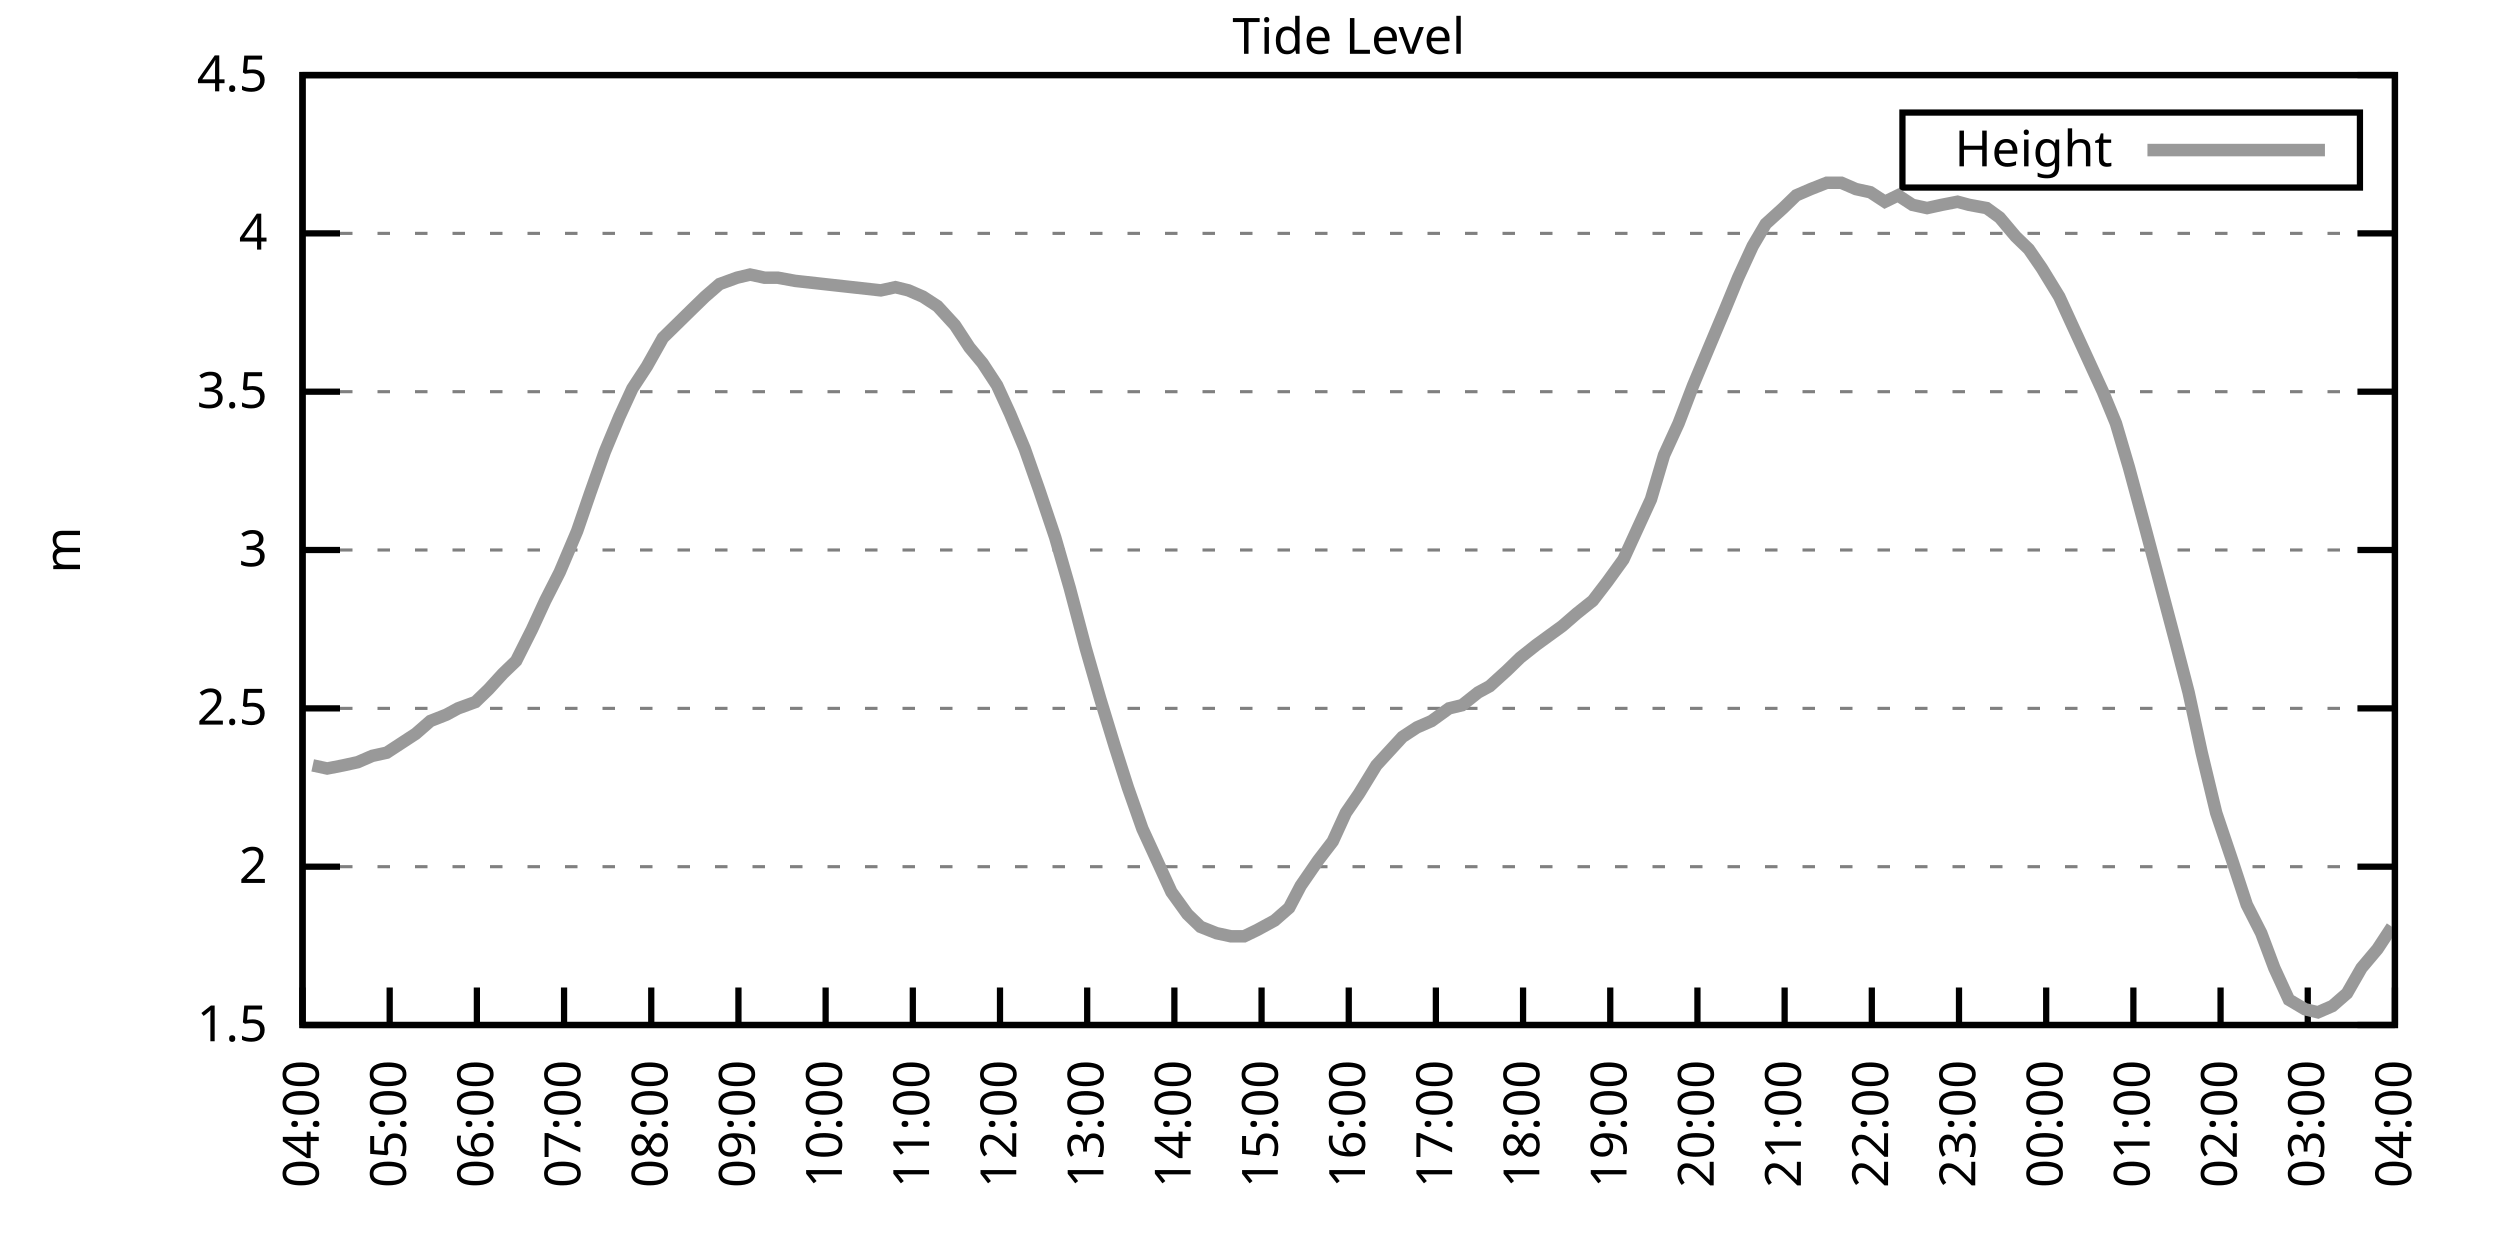
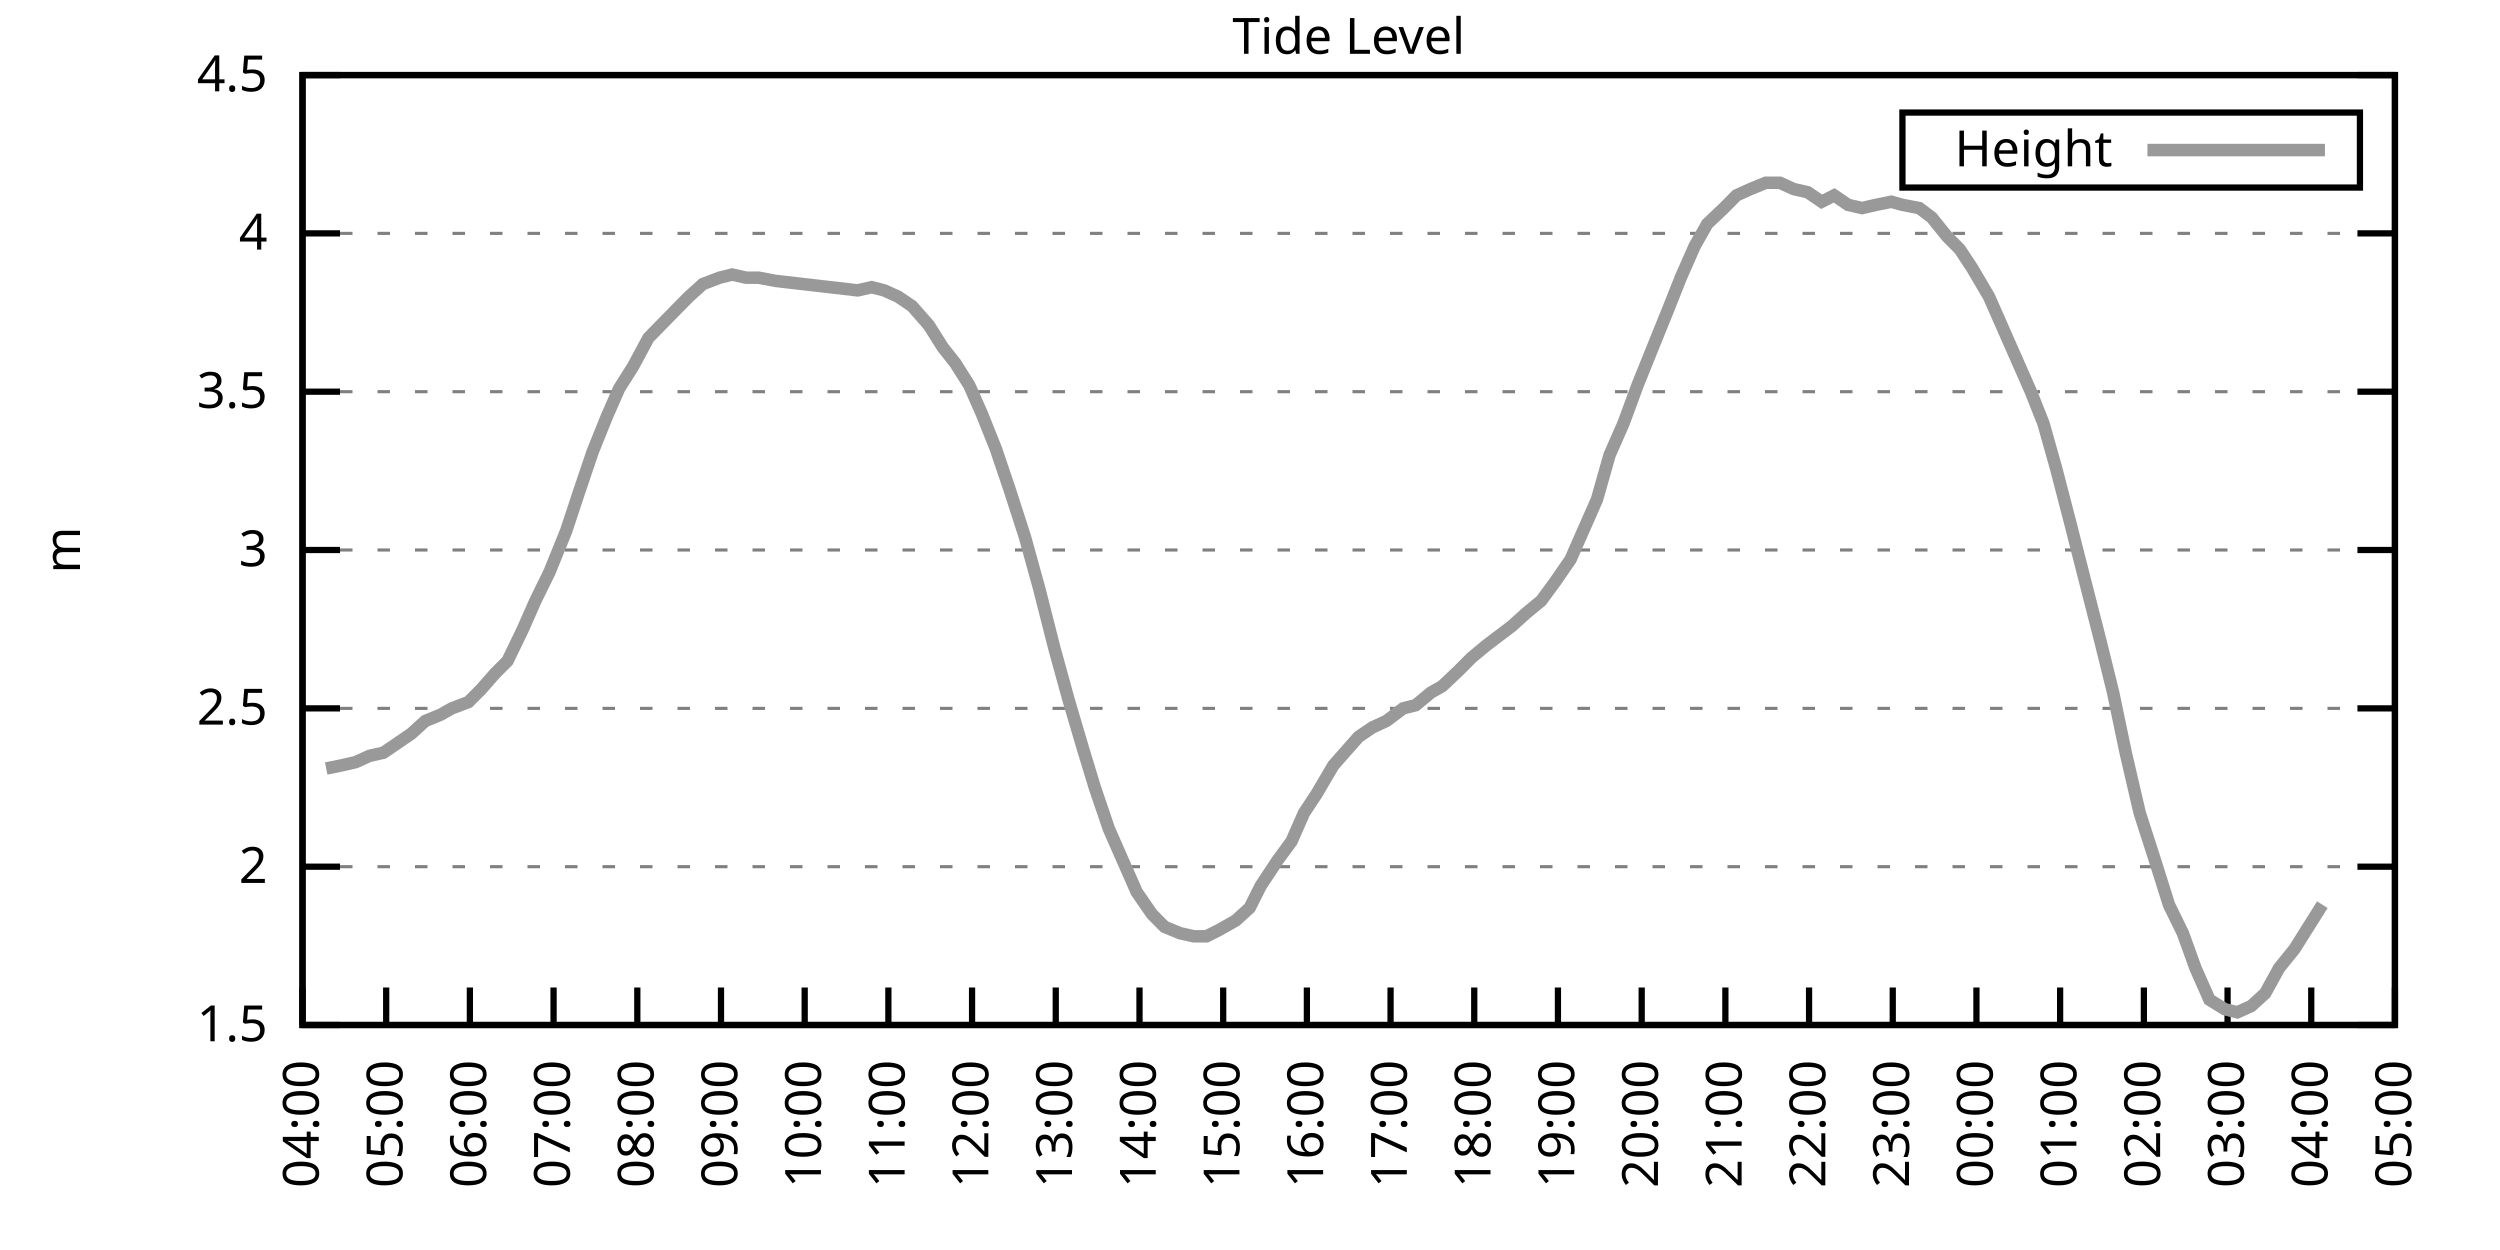
<svg xmlns="http://www.w3.org/2000/svg" xmlns:xlink="http://www.w3.org/1999/xlink" width="400" height="200" viewBox="0 0 400 200">
  <g id="gnuplot_canvas">
    <rect x="0" y="0" width="400" height="200" fill="none" />
    <defs>
      <circle id="gpDot" r="0.5" stroke-width="0.5" stroke="currentColor" />
      <path id="gpPt0" stroke-width="0.333" stroke="currentColor" d="M-1,0 h2 M0,-1 v2" />
      <path id="gpPt1" stroke-width="0.333" stroke="currentColor" d="M-1,-1 L1,1 M1,-1 L-1,1" />
      <path id="gpPt2" stroke-width="0.333" stroke="currentColor" d="M-1,0 L1,0 M0,-1 L0,1 M-1,-1 L1,1 M-1,1 L1,-1" />
      <rect id="gpPt3" stroke-width="0.333" stroke="currentColor" x="-1" y="-1" width="2" height="2" />
      <rect id="gpPt4" stroke-width="0.333" stroke="currentColor" fill="currentColor" x="-1" y="-1" width="2" height="2" />
      <circle id="gpPt5" stroke-width="0.333" stroke="currentColor" cx="0" cy="0" r="1" />
      <use xlink:href="#gpPt5" id="gpPt6" fill="currentColor" stroke="none" />
      <path id="gpPt7" stroke-width="0.333" stroke="currentColor" d="M0,-1.33 L-1.33,0.67 L1.33,0.67 z" />
      <use xlink:href="#gpPt7" id="gpPt8" fill="currentColor" stroke="none" />
      <use xlink:href="#gpPt7" id="gpPt9" stroke="currentColor" transform="rotate(180)" />
      <use xlink:href="#gpPt9" id="gpPt10" fill="currentColor" stroke="none" />
      <use xlink:href="#gpPt3" id="gpPt11" stroke="currentColor" transform="rotate(45)" />
      <use xlink:href="#gpPt11" id="gpPt12" fill="currentColor" stroke="none" />
      <path id="gpPt13" stroke-width="0.333" stroke="currentColor" d="M0,1.330 L1.265,0.411 L0.782,-1.067 L-0.782,-1.076 L-1.265,0.411 z" />
      <use xlink:href="#gpPt13" id="gpPt14" fill="currentColor" stroke="none" />
      <filter id="textbox" filterUnits="objectBoundingBox" x="0" y="0" height="1" width="1">
        <feFlood flood-color="white" flood-opacity="1" result="bgnd" />
        <feComposite in="SourceGraphic" in2="bgnd" operator="atop" />
      </filter>
      <filter id="greybox" filterUnits="objectBoundingBox" x="0" y="0" height="1" width="1">
        <feFlood flood-color="lightgrey" flood-opacity="1" result="grey" />
        <feComposite in="SourceGraphic" in2="grey" operator="atop" />
      </filter>
    </defs>
    <g fill="none" color="white" stroke="currentColor" stroke-width="1.00" stroke-linecap="butt" stroke-linejoin="miter">
</g>
    <g fill="none" color="black" stroke="currentColor" stroke-width="1.00" stroke-linecap="butt" stroke-linejoin="miter">
      <g stroke="none" shape-rendering="crispEdges">
        <polygon fill="rgb(255, 255, 255)" points="48.40,164.00 383.18,164.00 383.18,12.02 48.40,12.02 " />
      </g>
    </g>
    <g fill="none" color="black" stroke="currentColor" stroke-width="1.00" stroke-linecap="butt" stroke-linejoin="miter">
</g>
    <g fill="none" color="black" stroke="black" stroke-width="0.50" stroke-linecap="butt" stroke-linejoin="miter">
</g>
    <g fill="none" color="gray" stroke="currentColor" stroke-width="0.50" stroke-linecap="butt" stroke-linejoin="miter">
      <path stroke="gray" stroke-dasharray="2,4" class="gridline" d="M48.40,164.00 L383.19,164.00  " />
    </g>
    <g fill="none" color="gray" stroke="gray" stroke-width="1.00" stroke-linecap="butt" stroke-linejoin="miter">
</g>
    <g fill="none" color="black" stroke="currentColor" stroke-width="1.00" stroke-linecap="butt" stroke-linejoin="miter">
      <path stroke="black" d="M48.40,164.00 L54.40,164.00 M383.19,164.00 L377.19,164.00  " />
      <g transform="translate(42.80,166.60)" stroke="none" fill="black" font-family="Sans" font-size="8.00" text-anchor="end">
        <text>
          <tspan font-family="Sans"> 1.5</tspan>
        </text>
      </g>
    </g>
    <g fill="none" color="black" stroke="currentColor" stroke-width="1.00" stroke-linecap="butt" stroke-linejoin="miter">
</g>
    <g fill="none" color="black" stroke="black" stroke-width="0.50" stroke-linecap="butt" stroke-linejoin="miter">
</g>
    <g fill="none" color="gray" stroke="currentColor" stroke-width="0.50" stroke-linecap="butt" stroke-linejoin="miter">
      <path stroke="gray" stroke-dasharray="2,4" class="gridline" d="M48.40,138.67 L383.19,138.67  " />
    </g>
    <g fill="none" color="gray" stroke="gray" stroke-width="1.00" stroke-linecap="butt" stroke-linejoin="miter">
</g>
    <g fill="none" color="black" stroke="currentColor" stroke-width="1.00" stroke-linecap="butt" stroke-linejoin="miter">
      <path stroke="black" d="M48.40,138.67 L54.40,138.67 M383.19,138.67 L377.19,138.67  " />
      <g transform="translate(42.80,141.27)" stroke="none" fill="black" font-family="Sans" font-size="8.00" text-anchor="end">
        <text>
          <tspan font-family="Sans"> 2</tspan>
        </text>
      </g>
    </g>
    <g fill="none" color="black" stroke="currentColor" stroke-width="1.00" stroke-linecap="butt" stroke-linejoin="miter">
</g>
    <g fill="none" color="black" stroke="black" stroke-width="0.50" stroke-linecap="butt" stroke-linejoin="miter">
</g>
    <g fill="none" color="gray" stroke="currentColor" stroke-width="0.50" stroke-linecap="butt" stroke-linejoin="miter">
      <path stroke="gray" stroke-dasharray="2,4" class="gridline" d="M48.40,113.34 L383.19,113.34  " />
    </g>
    <g fill="none" color="gray" stroke="gray" stroke-width="1.00" stroke-linecap="butt" stroke-linejoin="miter">
</g>
    <g fill="none" color="black" stroke="currentColor" stroke-width="1.00" stroke-linecap="butt" stroke-linejoin="miter">
      <path stroke="black" d="M48.40,113.34 L54.40,113.34 M383.19,113.34 L377.19,113.34  " />
      <g transform="translate(42.80,115.94)" stroke="none" fill="black" font-family="Sans" font-size="8.00" text-anchor="end">
        <text>
          <tspan font-family="Sans"> 2.5</tspan>
        </text>
      </g>
    </g>
    <g fill="none" color="black" stroke="currentColor" stroke-width="1.00" stroke-linecap="butt" stroke-linejoin="miter">
</g>
    <g fill="none" color="black" stroke="black" stroke-width="0.50" stroke-linecap="butt" stroke-linejoin="miter">
</g>
    <g fill="none" color="gray" stroke="currentColor" stroke-width="0.50" stroke-linecap="butt" stroke-linejoin="miter">
      <path stroke="gray" stroke-dasharray="2,4" class="gridline" d="M48.40,88.00 L383.19,88.00  " />
    </g>
    <g fill="none" color="gray" stroke="gray" stroke-width="1.00" stroke-linecap="butt" stroke-linejoin="miter">
</g>
    <g fill="none" color="black" stroke="currentColor" stroke-width="1.00" stroke-linecap="butt" stroke-linejoin="miter">
      <path stroke="black" d="M48.40,88.00 L54.40,88.00 M383.19,88.00 L377.19,88.00  " />
      <g transform="translate(42.80,90.60)" stroke="none" fill="black" font-family="Sans" font-size="8.00" text-anchor="end">
        <text>
          <tspan font-family="Sans"> 3</tspan>
        </text>
      </g>
    </g>
    <g fill="none" color="black" stroke="currentColor" stroke-width="1.00" stroke-linecap="butt" stroke-linejoin="miter">
</g>
    <g fill="none" color="black" stroke="black" stroke-width="0.50" stroke-linecap="butt" stroke-linejoin="miter">
</g>
    <g fill="none" color="gray" stroke="currentColor" stroke-width="0.50" stroke-linecap="butt" stroke-linejoin="miter">
      <path stroke="gray" stroke-dasharray="2,4" class="gridline" d="M48.40,62.67 L383.19,62.67  " />
    </g>
    <g fill="none" color="gray" stroke="gray" stroke-width="1.00" stroke-linecap="butt" stroke-linejoin="miter">
</g>
    <g fill="none" color="black" stroke="currentColor" stroke-width="1.00" stroke-linecap="butt" stroke-linejoin="miter">
      <path stroke="black" d="M48.40,62.67 L54.40,62.67 M383.19,62.67 L377.19,62.67  " />
      <g transform="translate(42.80,65.27)" stroke="none" fill="black" font-family="Sans" font-size="8.00" text-anchor="end">
        <text>
          <tspan font-family="Sans"> 3.5</tspan>
        </text>
      </g>
    </g>
    <g fill="none" color="black" stroke="currentColor" stroke-width="1.00" stroke-linecap="butt" stroke-linejoin="miter">
</g>
    <g fill="none" color="black" stroke="black" stroke-width="0.50" stroke-linecap="butt" stroke-linejoin="miter">
</g>
    <g fill="none" color="gray" stroke="currentColor" stroke-width="0.50" stroke-linecap="butt" stroke-linejoin="miter">
      <path stroke="gray" stroke-dasharray="2,4" class="gridline" d="M48.40,37.34 L383.19,37.34  " />
    </g>
    <g fill="none" color="gray" stroke="gray" stroke-width="1.00" stroke-linecap="butt" stroke-linejoin="miter">
</g>
    <g fill="none" color="black" stroke="currentColor" stroke-width="1.00" stroke-linecap="butt" stroke-linejoin="miter">
      <path stroke="black" d="M48.40,37.34 L54.40,37.34 M383.19,37.34 L377.19,37.34  " />
      <g transform="translate(42.80,39.94)" stroke="none" fill="black" font-family="Sans" font-size="8.00" text-anchor="end">
        <text>
          <tspan font-family="Sans"> 4</tspan>
        </text>
      </g>
    </g>
    <g fill="none" color="black" stroke="currentColor" stroke-width="1.00" stroke-linecap="butt" stroke-linejoin="miter">
</g>
    <g fill="none" color="black" stroke="black" stroke-width="0.50" stroke-linecap="butt" stroke-linejoin="miter">
</g>
    <g fill="none" color="gray" stroke="currentColor" stroke-width="0.50" stroke-linecap="butt" stroke-linejoin="miter">
      <path stroke="gray" stroke-dasharray="2,4" class="gridline" d="M48.40,12.01 L383.19,12.01  " />
    </g>
    <g fill="none" color="gray" stroke="gray" stroke-width="1.00" stroke-linecap="butt" stroke-linejoin="miter">
</g>
    <g fill="none" color="black" stroke="currentColor" stroke-width="1.00" stroke-linecap="butt" stroke-linejoin="miter">
      <path stroke="black" d="M48.40,12.01 L54.40,12.01 M383.19,12.01 L377.19,12.01  " />
      <g transform="translate(42.80,14.61)" stroke="none" fill="black" font-family="Sans" font-size="8.00" text-anchor="end">
        <text>
          <tspan font-family="Sans"> 4.5</tspan>
        </text>
      </g>
    </g>
    <g fill="none" color="black" stroke="currentColor" stroke-width="1.00" stroke-linecap="butt" stroke-linejoin="miter">
      <path stroke="black" d="M48.40,164.00 L48.40,158.00  " />
      <g transform="translate(51.00,169.60) rotate(270.00)" stroke="none" fill="black" font-family="Sans" font-size="8.00" text-anchor="end">
        <text>
          <tspan font-family="Sans">04:00</tspan>
        </text>
      </g>
    </g>
    <g fill="none" color="black" stroke="currentColor" stroke-width="1.00" stroke-linecap="butt" stroke-linejoin="miter">
-       <path stroke="black" d="M62.35,164.00 L62.35,158.00  " />
-       <g transform="translate(64.95,169.60) rotate(270.00)" stroke="none" fill="black" font-family="Sans" font-size="8.00" text-anchor="end">
+       <path stroke="black" d="M61.79,164.00 L61.79,158.00  " />
+       <g transform="translate(64.39,169.60) rotate(270.00)" stroke="none" fill="black" font-family="Sans" font-size="8.00" text-anchor="end">
        <text>
          <tspan font-family="Sans">05:00</tspan>
        </text>
      </g>
    </g>
    <g fill="none" color="black" stroke="currentColor" stroke-width="1.00" stroke-linecap="butt" stroke-linejoin="miter">
-       <path stroke="black" d="M76.30,164.00 L76.30,158.00  " />
-       <g transform="translate(78.90,169.60) rotate(270.00)" stroke="none" fill="black" font-family="Sans" font-size="8.00" text-anchor="end">
+       <path stroke="black" d="M75.18,164.00 L75.18,158.00  " />
+       <g transform="translate(77.78,169.60) rotate(270.00)" stroke="none" fill="black" font-family="Sans" font-size="8.00" text-anchor="end">
        <text>
          <tspan font-family="Sans">06:00</tspan>
        </text>
      </g>
    </g>
    <g fill="none" color="black" stroke="currentColor" stroke-width="1.00" stroke-linecap="butt" stroke-linejoin="miter">
-       <path stroke="black" d="M90.25,164.00 L90.25,158.00  " />
-       <g transform="translate(92.85,169.60) rotate(270.00)" stroke="none" fill="black" font-family="Sans" font-size="8.00" text-anchor="end">
+       <path stroke="black" d="M88.57,164.00 L88.57,158.00  " />
+       <g transform="translate(91.17,169.60) rotate(270.00)" stroke="none" fill="black" font-family="Sans" font-size="8.00" text-anchor="end">
        <text>
          <tspan font-family="Sans">07:00</tspan>
        </text>
      </g>
    </g>
    <g fill="none" color="black" stroke="currentColor" stroke-width="1.00" stroke-linecap="butt" stroke-linejoin="miter">
-       <path stroke="black" d="M104.20,164.00 L104.20,158.00  " />
-       <g transform="translate(106.80,169.60) rotate(270.00)" stroke="none" fill="black" font-family="Sans" font-size="8.00" text-anchor="end">
+       <path stroke="black" d="M101.97,164.00 L101.97,158.00  " />
+       <g transform="translate(104.57,169.60) rotate(270.00)" stroke="none" fill="black" font-family="Sans" font-size="8.00" text-anchor="end">
        <text>
          <tspan font-family="Sans">08:00</tspan>
        </text>
      </g>
    </g>
    <g fill="none" color="black" stroke="currentColor" stroke-width="1.00" stroke-linecap="butt" stroke-linejoin="miter">
-       <path stroke="black" d="M118.15,164.00 L118.15,158.00  " />
-       <g transform="translate(120.75,169.60) rotate(270.00)" stroke="none" fill="black" font-family="Sans" font-size="8.00" text-anchor="end">
+       <path stroke="black" d="M115.36,164.00 L115.36,158.00  " />
+       <g transform="translate(117.96,169.60) rotate(270.00)" stroke="none" fill="black" font-family="Sans" font-size="8.00" text-anchor="end">
        <text>
          <tspan font-family="Sans">09:00</tspan>
        </text>
      </g>
    </g>
    <g fill="none" color="black" stroke="currentColor" stroke-width="1.00" stroke-linecap="butt" stroke-linejoin="miter">
-       <path stroke="black" d="M132.10,164.00 L132.10,158.00  " />
-       <g transform="translate(134.70,169.60) rotate(270.00)" stroke="none" fill="black" font-family="Sans" font-size="8.00" text-anchor="end">
+       <path stroke="black" d="M128.75,164.00 L128.75,158.00  " />
+       <g transform="translate(131.35,169.60) rotate(270.00)" stroke="none" fill="black" font-family="Sans" font-size="8.00" text-anchor="end">
        <text>
          <tspan font-family="Sans">10:00</tspan>
        </text>
      </g>
    </g>
    <g fill="none" color="black" stroke="currentColor" stroke-width="1.00" stroke-linecap="butt" stroke-linejoin="miter">
-       <path stroke="black" d="M146.05,164.00 L146.05,158.00  " />
-       <g transform="translate(148.65,169.60) rotate(270.00)" stroke="none" fill="black" font-family="Sans" font-size="8.00" text-anchor="end">
+       <path stroke="black" d="M142.14,164.00 L142.14,158.00  " />
+       <g transform="translate(144.74,169.60) rotate(270.00)" stroke="none" fill="black" font-family="Sans" font-size="8.00" text-anchor="end">
        <text>
          <tspan font-family="Sans">11:00</tspan>
        </text>
      </g>
    </g>
    <g fill="none" color="black" stroke="currentColor" stroke-width="1.00" stroke-linecap="butt" stroke-linejoin="miter">
-       <path stroke="black" d="M160.00,164.00 L160.00,158.00  " />
-       <g transform="translate(162.60,169.60) rotate(270.00)" stroke="none" fill="black" font-family="Sans" font-size="8.00" text-anchor="end">
+       <path stroke="black" d="M155.53,164.00 L155.53,158.00  " />
+       <g transform="translate(158.13,169.60) rotate(270.00)" stroke="none" fill="black" font-family="Sans" font-size="8.00" text-anchor="end">
        <text>
          <tspan font-family="Sans">12:00</tspan>
        </text>
      </g>
    </g>
    <g fill="none" color="black" stroke="currentColor" stroke-width="1.00" stroke-linecap="butt" stroke-linejoin="miter">
-       <path stroke="black" d="M173.95,164.00 L173.95,158.00  " />
-       <g transform="translate(176.55,169.60) rotate(270.00)" stroke="none" fill="black" font-family="Sans" font-size="8.00" text-anchor="end">
+       <path stroke="black" d="M168.92,164.00 L168.92,158.00  " />
+       <g transform="translate(171.52,169.60) rotate(270.00)" stroke="none" fill="black" font-family="Sans" font-size="8.00" text-anchor="end">
        <text>
          <tspan font-family="Sans">13:00</tspan>
        </text>
      </g>
    </g>
    <g fill="none" color="black" stroke="currentColor" stroke-width="1.00" stroke-linecap="butt" stroke-linejoin="miter">
-       <path stroke="black" d="M187.90,164.00 L187.90,158.00  " />
-       <g transform="translate(190.50,169.60) rotate(270.00)" stroke="none" fill="black" font-family="Sans" font-size="8.00" text-anchor="end">
+       <path stroke="black" d="M182.32,164.00 L182.32,158.00  " />
+       <g transform="translate(184.92,169.60) rotate(270.00)" stroke="none" fill="black" font-family="Sans" font-size="8.00" text-anchor="end">
        <text>
          <tspan font-family="Sans">14:00</tspan>
        </text>
      </g>
    </g>
    <g fill="none" color="black" stroke="currentColor" stroke-width="1.00" stroke-linecap="butt" stroke-linejoin="miter">
-       <path stroke="black" d="M201.85,164.00 L201.85,158.00  " />
-       <g transform="translate(204.45,169.60) rotate(270.00)" stroke="none" fill="black" font-family="Sans" font-size="8.00" text-anchor="end">
+       <path stroke="black" d="M195.71,164.00 L195.71,158.00  " />
+       <g transform="translate(198.31,169.60) rotate(270.00)" stroke="none" fill="black" font-family="Sans" font-size="8.00" text-anchor="end">
        <text>
          <tspan font-family="Sans">15:00</tspan>
        </text>
      </g>
    </g>
    <g fill="none" color="black" stroke="currentColor" stroke-width="1.00" stroke-linecap="butt" stroke-linejoin="miter">
-       <path stroke="black" d="M215.80,164.00 L215.80,158.00  " />
-       <g transform="translate(218.40,169.60) rotate(270.00)" stroke="none" fill="black" font-family="Sans" font-size="8.00" text-anchor="end">
+       <path stroke="black" d="M209.10,164.00 L209.10,158.00  " />
+       <g transform="translate(211.70,169.60) rotate(270.00)" stroke="none" fill="black" font-family="Sans" font-size="8.00" text-anchor="end">
        <text>
          <tspan font-family="Sans">16:00</tspan>
        </text>
      </g>
    </g>
    <g fill="none" color="black" stroke="currentColor" stroke-width="1.00" stroke-linecap="butt" stroke-linejoin="miter">
-       <path stroke="black" d="M229.74,164.00 L229.74,158.00  " />
-       <g transform="translate(232.34,169.60) rotate(270.00)" stroke="none" fill="black" font-family="Sans" font-size="8.00" text-anchor="end">
+       <path stroke="black" d="M222.49,164.00 L222.49,158.00  " />
+       <g transform="translate(225.09,169.60) rotate(270.00)" stroke="none" fill="black" font-family="Sans" font-size="8.00" text-anchor="end">
        <text>
          <tspan font-family="Sans">17:00</tspan>
        </text>
      </g>
    </g>
    <g fill="none" color="black" stroke="currentColor" stroke-width="1.00" stroke-linecap="butt" stroke-linejoin="miter">
-       <path stroke="black" d="M243.69,164.00 L243.69,158.00  " />
-       <g transform="translate(246.29,169.60) rotate(270.00)" stroke="none" fill="black" font-family="Sans" font-size="8.00" text-anchor="end">
+       <path stroke="black" d="M235.88,164.00 L235.88,158.00  " />
+       <g transform="translate(238.48,169.60) rotate(270.00)" stroke="none" fill="black" font-family="Sans" font-size="8.00" text-anchor="end">
        <text>
          <tspan font-family="Sans">18:00</tspan>
        </text>
      </g>
    </g>
    <g fill="none" color="black" stroke="currentColor" stroke-width="1.00" stroke-linecap="butt" stroke-linejoin="miter">
-       <path stroke="black" d="M257.64,164.00 L257.64,158.00  " />
-       <g transform="translate(260.24,169.60) rotate(270.00)" stroke="none" fill="black" font-family="Sans" font-size="8.00" text-anchor="end">
+       <path stroke="black" d="M249.27,164.00 L249.27,158.00  " />
+       <g transform="translate(251.87,169.60) rotate(270.00)" stroke="none" fill="black" font-family="Sans" font-size="8.00" text-anchor="end">
        <text>
          <tspan font-family="Sans">19:00</tspan>
        </text>
      </g>
    </g>
    <g fill="none" color="black" stroke="currentColor" stroke-width="1.00" stroke-linecap="butt" stroke-linejoin="miter">
-       <path stroke="black" d="M271.59,164.00 L271.59,158.00  " />
-       <g transform="translate(274.19,169.60) rotate(270.00)" stroke="none" fill="black" font-family="Sans" font-size="8.00" text-anchor="end">
+       <path stroke="black" d="M262.67,164.00 L262.67,158.00  " />
+       <g transform="translate(265.27,169.60) rotate(270.00)" stroke="none" fill="black" font-family="Sans" font-size="8.00" text-anchor="end">
        <text>
          <tspan font-family="Sans">20:00</tspan>
        </text>
      </g>
    </g>
    <g fill="none" color="black" stroke="currentColor" stroke-width="1.00" stroke-linecap="butt" stroke-linejoin="miter">
-       <path stroke="black" d="M285.54,164.00 L285.54,158.00  " />
-       <g transform="translate(288.14,169.60) rotate(270.00)" stroke="none" fill="black" font-family="Sans" font-size="8.00" text-anchor="end">
+       <path stroke="black" d="M276.06,164.00 L276.06,158.00  " />
+       <g transform="translate(278.66,169.60) rotate(270.00)" stroke="none" fill="black" font-family="Sans" font-size="8.00" text-anchor="end">
        <text>
          <tspan font-family="Sans">21:00</tspan>
        </text>
      </g>
    </g>
    <g fill="none" color="black" stroke="currentColor" stroke-width="1.00" stroke-linecap="butt" stroke-linejoin="miter">
-       <path stroke="black" d="M299.49,164.00 L299.49,158.00  " />
-       <g transform="translate(302.09,169.60) rotate(270.00)" stroke="none" fill="black" font-family="Sans" font-size="8.00" text-anchor="end">
+       <path stroke="black" d="M289.45,164.00 L289.45,158.00  " />
+       <g transform="translate(292.05,169.60) rotate(270.00)" stroke="none" fill="black" font-family="Sans" font-size="8.00" text-anchor="end">
        <text>
          <tspan font-family="Sans">22:00</tspan>
        </text>
      </g>
    </g>
    <g fill="none" color="black" stroke="currentColor" stroke-width="1.00" stroke-linecap="butt" stroke-linejoin="miter">
-       <path stroke="black" d="M313.44,164.00 L313.44,158.00  " />
-       <g transform="translate(316.04,169.60) rotate(270.00)" stroke="none" fill="black" font-family="Sans" font-size="8.00" text-anchor="end">
+       <path stroke="black" d="M302.84,164.00 L302.84,158.00  " />
+       <g transform="translate(305.44,169.60) rotate(270.00)" stroke="none" fill="black" font-family="Sans" font-size="8.00" text-anchor="end">
        <text>
          <tspan font-family="Sans">23:00</tspan>
        </text>
      </g>
    </g>
    <g fill="none" color="black" stroke="currentColor" stroke-width="1.00" stroke-linecap="butt" stroke-linejoin="miter">
-       <path stroke="black" d="M327.39,164.00 L327.39,158.00  " />
-       <g transform="translate(329.99,169.60) rotate(270.00)" stroke="none" fill="black" font-family="Sans" font-size="8.00" text-anchor="end">
+       <path stroke="black" d="M316.23,164.00 L316.23,158.00  " />
+       <g transform="translate(318.83,169.60) rotate(270.00)" stroke="none" fill="black" font-family="Sans" font-size="8.00" text-anchor="end">
        <text>
          <tspan font-family="Sans">00:00</tspan>
        </text>
      </g>
    </g>
    <g fill="none" color="black" stroke="currentColor" stroke-width="1.00" stroke-linecap="butt" stroke-linejoin="miter">
-       <path stroke="black" d="M341.34,164.00 L341.34,158.00  " />
-       <g transform="translate(343.94,169.60) rotate(270.00)" stroke="none" fill="black" font-family="Sans" font-size="8.00" text-anchor="end">
+       <path stroke="black" d="M329.62,164.00 L329.62,158.00  " />
+       <g transform="translate(332.22,169.60) rotate(270.00)" stroke="none" fill="black" font-family="Sans" font-size="8.00" text-anchor="end">
        <text>
          <tspan font-family="Sans">01:00</tspan>
        </text>
      </g>
    </g>
    <g fill="none" color="black" stroke="currentColor" stroke-width="1.00" stroke-linecap="butt" stroke-linejoin="miter">
-       <path stroke="black" d="M355.29,164.00 L355.29,158.00  " />
-       <g transform="translate(357.89,169.60) rotate(270.00)" stroke="none" fill="black" font-family="Sans" font-size="8.00" text-anchor="end">
+       <path stroke="black" d="M343.02,164.00 L343.02,158.00  " />
+       <g transform="translate(345.62,169.60) rotate(270.00)" stroke="none" fill="black" font-family="Sans" font-size="8.00" text-anchor="end">
        <text>
          <tspan font-family="Sans">02:00</tspan>
        </text>
      </g>
    </g>
    <g fill="none" color="black" stroke="currentColor" stroke-width="1.00" stroke-linecap="butt" stroke-linejoin="miter">
-       <path stroke="black" d="M369.24,164.00 L369.24,158.00  " />
-       <g transform="translate(371.84,169.60) rotate(270.00)" stroke="none" fill="black" font-family="Sans" font-size="8.00" text-anchor="end">
+       <path stroke="black" d="M356.41,164.00 L356.41,158.00  " />
+       <g transform="translate(359.01,169.60) rotate(270.00)" stroke="none" fill="black" font-family="Sans" font-size="8.00" text-anchor="end">
        <text>
          <tspan font-family="Sans">03:00</tspan>
+         </text>
+       </g>
+     </g>
+     <g fill="none" color="black" stroke="currentColor" stroke-width="1.00" stroke-linecap="butt" stroke-linejoin="miter">
+       <path stroke="black" d="M369.80,164.00 L369.80,158.00  " />
+       <g transform="translate(372.40,169.60) rotate(270.00)" stroke="none" fill="black" font-family="Sans" font-size="8.00" text-anchor="end">
+         <text>
+           <tspan font-family="Sans">04:00</tspan>
        </text>
      </g>
    </g>
    <g fill="none" color="black" stroke="currentColor" stroke-width="1.00" stroke-linecap="butt" stroke-linejoin="miter">
      <path stroke="black" d="M383.19,164.00 L383.19,158.00  " />
      <g transform="translate(385.79,169.60) rotate(270.00)" stroke="none" fill="black" font-family="Sans" font-size="8.00" text-anchor="end">
        <text>
-           <tspan font-family="Sans">04:00</tspan>
+           <tspan font-family="Sans">05:00</tspan>
        </text>
      </g>
    </g>
    <g fill="none" color="black" stroke="currentColor" stroke-width="1.00" stroke-linecap="butt" stroke-linejoin="miter">
</g>
    <g fill="none" color="black" stroke="currentColor" stroke-width="1.00" stroke-linecap="butt" stroke-linejoin="miter">
      <path stroke="black" d="M48.40,12.01 L48.40,164.00 L383.19,164.00 L383.19,12.01 L48.40,12.01 Z  " />
    </g>
    <g fill="none" color="black" stroke="currentColor" stroke-width="1.00" stroke-linecap="butt" stroke-linejoin="miter">
</g>
    <g fill="none" color="black" stroke="currentColor" stroke-width="1.00" stroke-linecap="butt" stroke-linejoin="miter">
      <path stroke="black" d="M304.39,30.01 L304.39,18.01 L377.59,18.01 L377.59,30.01 L304.39,30.01 Z  " />
    </g>
    <g id="Tide_level_plot_1">
      <g fill="none" color="white" stroke="black" stroke-width="2.00" stroke-linecap="butt" stroke-linejoin="miter">
</g>
      <g fill="none" color="black" stroke="currentColor" stroke-width="2.00" stroke-linecap="butt" stroke-linejoin="miter">
        <g transform="translate(337.99,26.61)" stroke="none" fill="black" font-family="Sans" font-size="8.00" text-anchor="end">
          <text>
            <tspan font-family="Sans">Height</tspan>
          </text>
        </g>
      </g>
      <g fill="none" color="black" stroke="currentColor" stroke-width="2.00" stroke-linecap="butt" stroke-linejoin="miter">
-         <path stroke="rgb(153, 153, 153)" d="M343.59,24.01 L371.99,24.01 M50.03,122.46 L52.35,122.96 L54.91,122.46 L57.23,121.95 L59.56,120.94 L61.88,120.43   L64.21,118.91 L66.53,117.39 L68.86,115.36 L71.42,114.35 L73.28,113.34 L76.07,112.32 L78.16,110.30 L80.48,107.76   L82.58,105.74 L85.13,100.67 L87.23,96.11 L89.55,91.55 L92.34,84.97 L94.43,78.89 L96.76,72.30 L99.08,66.73   L101.18,62.17 L103.50,58.62 L106.06,54.06 L110.71,49.50 L112.80,47.47 L115.13,45.45 L117.92,44.43 L120.01,43.93   L122.33,44.43 L124.43,44.43 L127.22,44.94 L140.93,46.46 L143.26,45.95 L145.35,46.46 L147.67,47.47 L150.00,48.99   L152.79,52.03 L155.11,55.58 L157.21,58.11 L159.53,61.66 L161.62,66.22 L163.95,71.79 L166.27,78.38 L168.83,85.98   L171.16,94.08 L173.71,103.71 L176.04,111.82 L178.36,119.42 L180.46,126.00 L182.78,132.59 L185.11,137.66 L187.43,142.72   L189.99,146.27 L192.08,148.29 L194.64,149.31 L196.96,149.81 L199.06,149.81 L201.15,148.80 L203.94,147.28 L206.26,145.25   L208.12,141.71 L210.91,137.66 L213.24,134.62 L215.33,130.06 L217.42,127.02 L220.21,122.46 L222.07,120.43 L224.40,117.90   L226.72,116.38 L229.05,115.36 L231.84,113.34 L233.93,112.83 L236.49,110.80 L238.35,109.79 L241.14,107.26 L243.23,105.23   L245.79,103.20 L247.88,101.68 L249.97,100.16 L252.30,98.14 L254.85,96.11 L257.18,93.07 L259.74,89.52 L262.06,84.46   L264.15,79.90 L266.25,72.81 L268.57,67.74 L270.90,61.66 L273.45,55.58 L276.01,49.50 L278.10,44.43 L280.43,39.37   L282.52,35.82 L285.31,33.29 L287.40,31.26 L289.73,30.25 L292.29,29.24 L294.61,29.24 L296.94,30.25 L299.26,30.76   L301.58,32.28 L303.68,31.26 L306.00,32.78 L308.33,33.29 L310.65,32.78 L313.21,32.28 L315.07,32.78 L317.86,33.29   L319.95,34.81 L322.51,37.85 L324.60,39.87 L326.69,42.91 L329.48,47.47 L331.34,51.53 L333.67,56.59 L336.46,62.67   L338.55,67.74 L340.64,74.83 L342.97,83.45 L345.53,93.07 L348.08,102.70 L350.18,110.80 L352.27,120.43 L354.59,130.06   L357.15,137.66 L359.48,144.75 L361.80,149.31 L363.89,154.88 L366.22,159.95 L368.78,161.47 L370.87,161.97 L373.19,160.96   L375.52,158.93 L377.84,154.88 L380.40,151.84 L382.73,148.29  " />
+         <path stroke="rgb(153, 153, 153)" d="M343.59,24.01 L371.99,24.01 M52.19,122.96 L54.65,122.46 L56.88,121.95 L59.11,120.94 L61.35,120.43 L63.58,118.91   L65.81,117.39 L68.04,115.36 L70.50,114.35 L72.28,113.34 L74.96,112.32 L76.97,110.30 L79.20,107.76 L81.21,105.74   L83.66,100.67 L85.67,96.11 L87.91,91.55 L90.58,84.97 L92.59,78.89 L94.82,72.30 L97.06,66.73 L99.06,62.17   L101.30,58.62 L103.75,54.06 L108.22,49.50 L110.22,47.47 L112.46,45.45 L115.13,44.43 L117.14,43.93 L119.38,44.43   L121.38,44.43 L124.06,44.94 L137.23,46.46 L139.46,45.95 L141.47,46.46 L143.70,47.47 L145.94,48.99 L148.61,52.03   L150.85,55.58 L152.85,58.11 L155.09,61.66 L157.10,66.22 L159.33,71.79 L161.56,78.38 L164.01,85.98 L166.25,94.08   L168.70,103.71 L170.93,111.82 L173.17,119.42 L175.17,126.00 L177.41,132.59 L179.64,137.66 L181.87,142.72 L184.32,146.27   L186.33,148.29 L188.79,149.31 L191.02,149.81 L193.03,149.81 L195.04,148.80 L197.72,147.28 L199.95,145.25 L201.73,141.71   L204.41,137.66 L206.64,134.62 L208.65,130.06 L210.66,127.02 L213.34,122.46 L215.13,120.43 L217.36,117.90 L219.59,116.38   L221.82,115.36 L224.50,113.34 L226.51,112.83 L228.96,110.80 L230.75,109.79 L233.43,107.26 L235.44,105.23 L237.89,103.20   L239.90,101.68 L241.91,100.16 L244.14,98.14 L246.60,96.11 L248.83,93.07 L251.28,89.52 L253.51,84.46 L255.52,79.90   L257.53,72.81 L259.76,67.74 L262.00,61.66 L264.45,55.58 L266.91,49.50 L268.92,44.43 L271.15,39.37 L273.16,35.82   L275.83,33.29 L277.84,31.26 L280.07,30.25 L282.53,29.24 L284.76,29.24 L286.99,30.25 L289.23,30.76 L291.46,32.28   L293.47,31.26 L295.70,32.78 L297.93,33.29 L300.16,32.78 L302.62,32.28 L304.40,32.78 L307.08,33.29 L309.09,34.81   L311.54,37.85 L313.55,39.87 L315.56,42.91 L318.24,47.47 L320.03,51.53 L322.26,56.59 L324.94,62.67 L326.95,67.74   L328.95,74.83 L331.19,83.45 L333.64,93.07 L336.10,102.70 L338.10,110.80 L340.11,120.43 L342.35,130.06 L344.80,137.66   L347.03,144.75 L349.26,149.31 L351.27,154.88 L353.51,159.95 L355.96,161.47 L357.97,161.97 L360.20,160.96 L362.43,158.93   L364.66,154.88 L367.12,151.84 L369.35,148.29 L371.58,144.75  " />
      </g>
    </g>
    <g fill="none" color="black" stroke="currentColor" stroke-width="2.00" stroke-linecap="butt" stroke-linejoin="miter">
</g>
    <g fill="none" color="black" stroke="black" stroke-width="1.00" stroke-linecap="butt" stroke-linejoin="miter">
</g>
    <g fill="none" color="black" stroke="currentColor" stroke-width="1.00" stroke-linecap="butt" stroke-linejoin="miter">
      <path stroke="black" d="M48.40,12.01 L48.40,164.00 L383.19,164.00 L383.19,12.01 L48.40,12.01 Z  " />
      <g transform="translate(12.80,88.01) rotate(270.00)" stroke="none" fill="black" font-family="Sans" font-size="8.00" text-anchor="middle">
        <text>
          <tspan font-family="Sans">m</tspan>
        </text>
      </g>
    </g>
    <g fill="none" color="black" stroke="currentColor" stroke-width="1.00" stroke-linecap="butt" stroke-linejoin="miter">
</g>
    <g fill="none" color="black" stroke="currentColor" stroke-width="1.00" stroke-linecap="butt" stroke-linejoin="miter">
      <g transform="translate(215.79,8.61)" stroke="none" fill="black" font-family="Sans" font-size="8.00" text-anchor="middle">
        <text>
          <tspan font-family="Sans">Tide Level</tspan>
        </text>
      </g>
    </g>
    <g fill="none" color="black" stroke="currentColor" stroke-width="1.00" stroke-linecap="butt" stroke-linejoin="miter">
</g>
  </g>
</svg>
